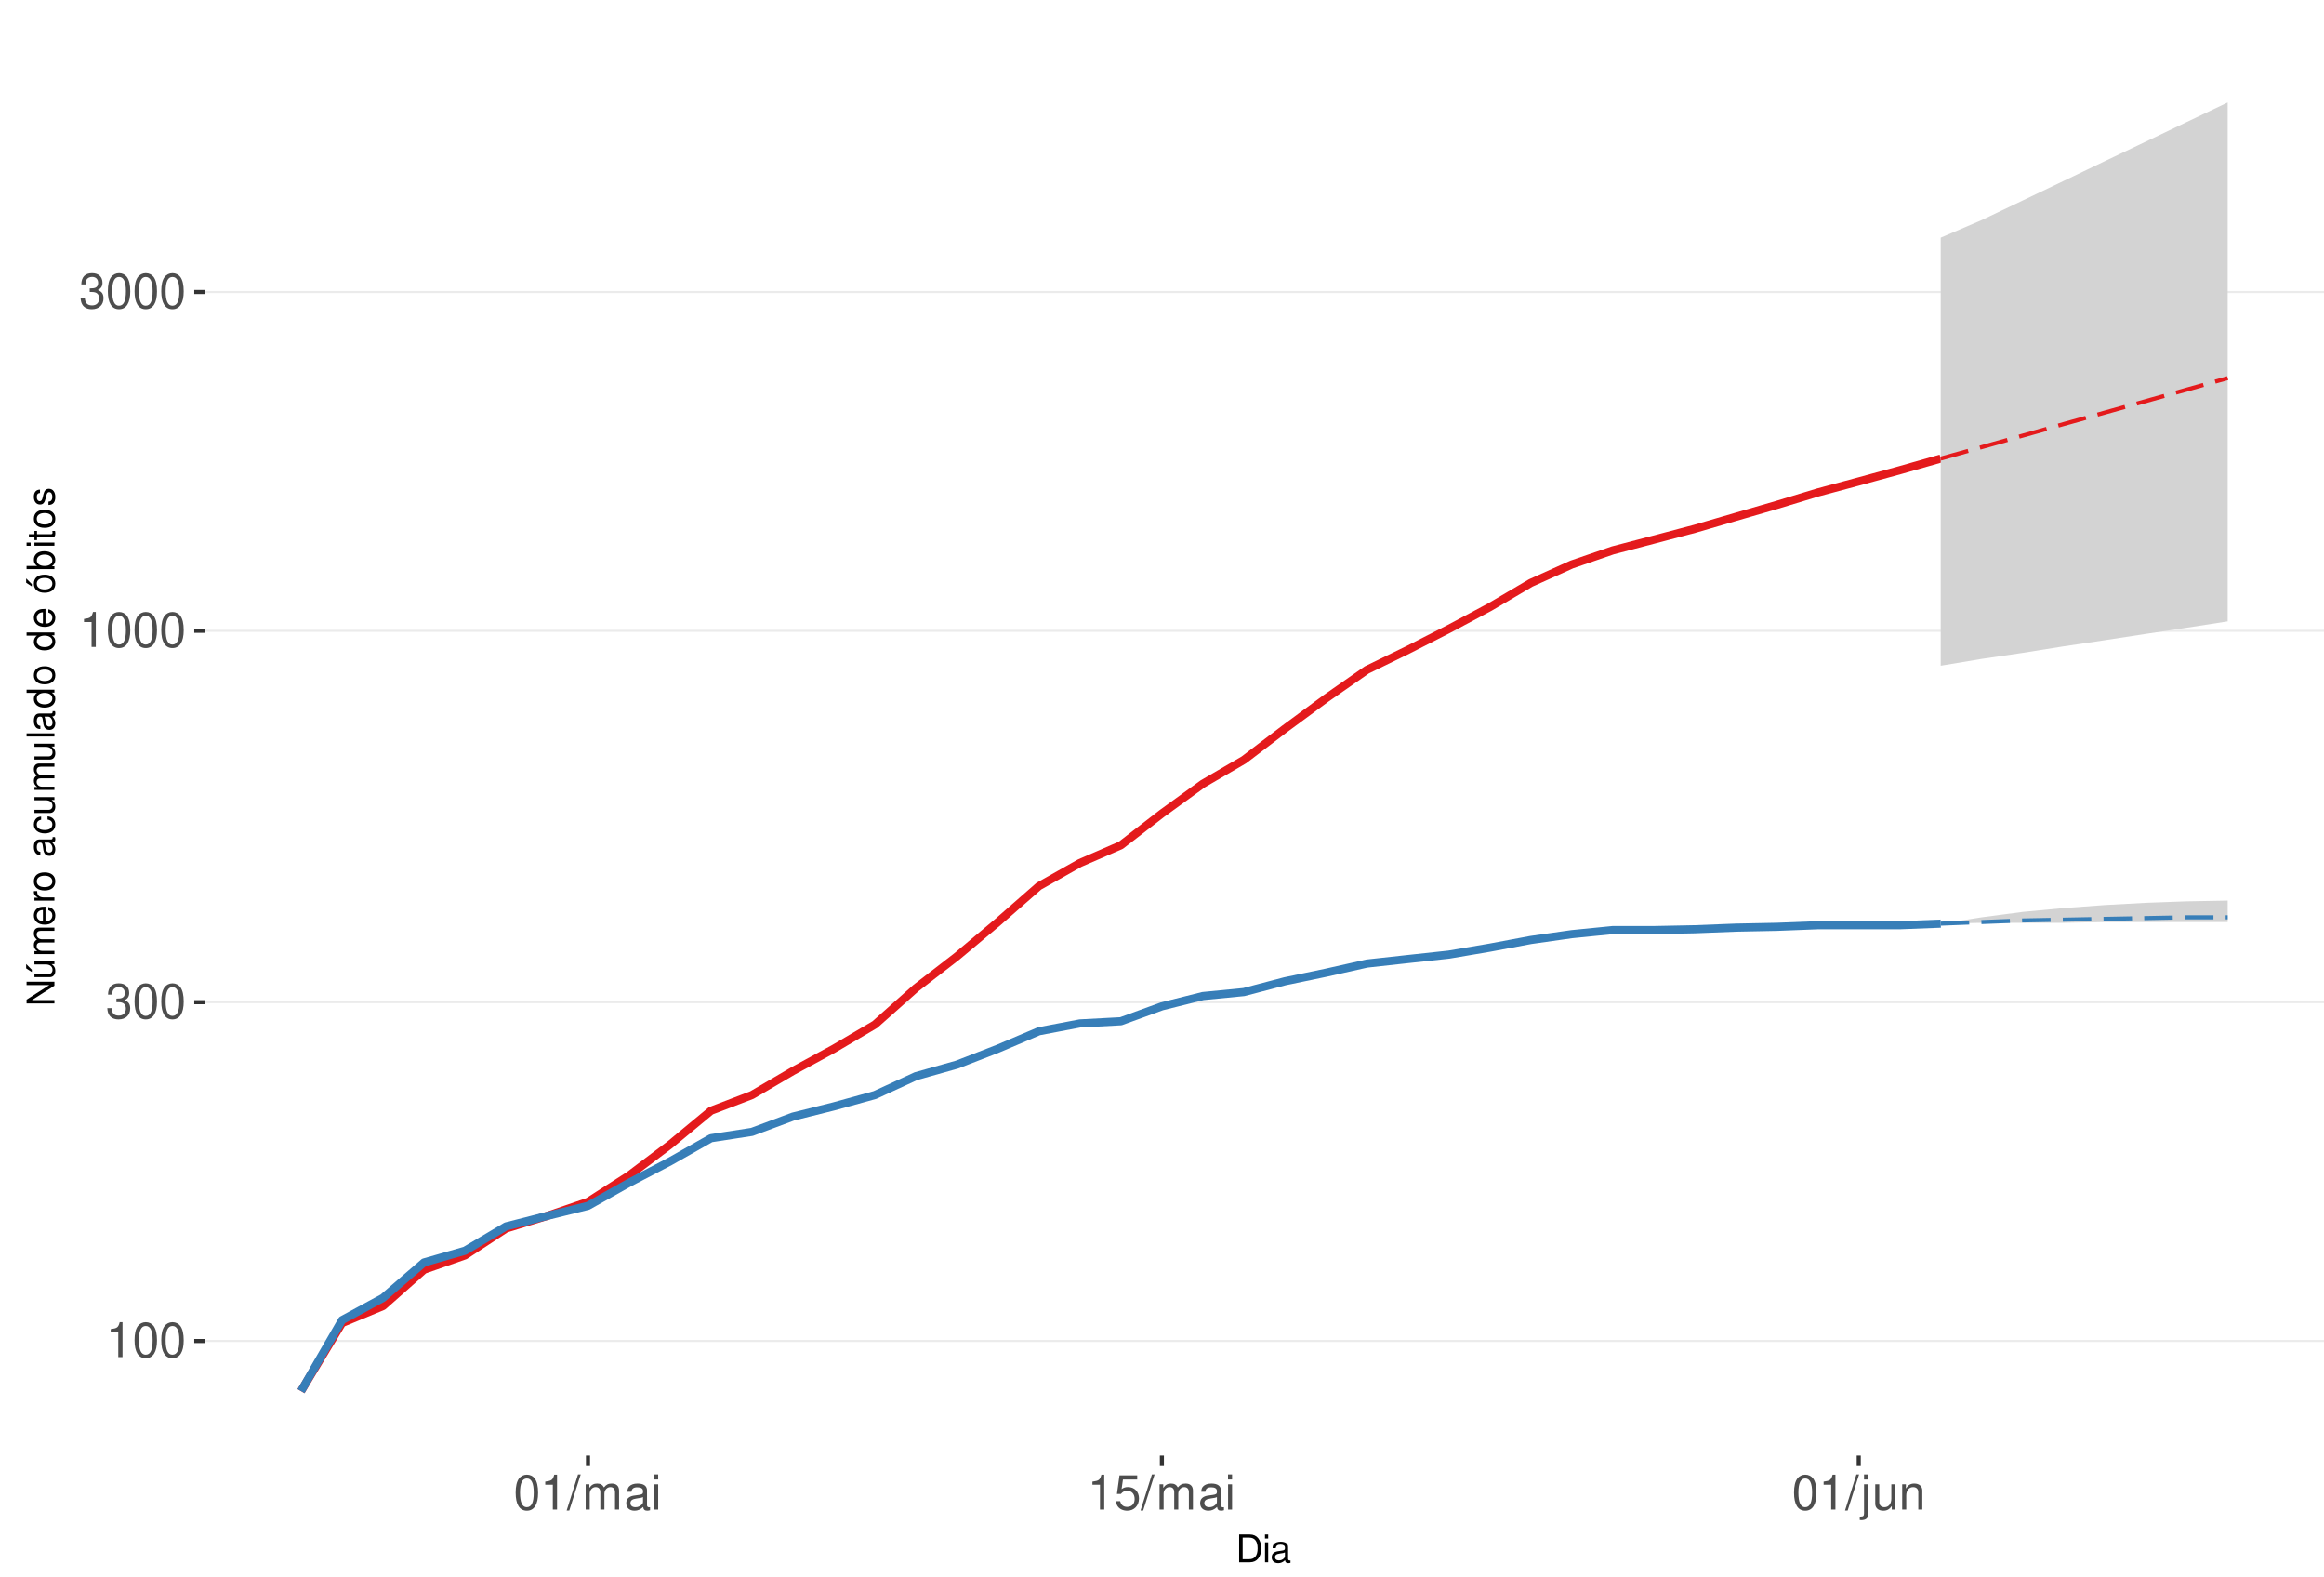
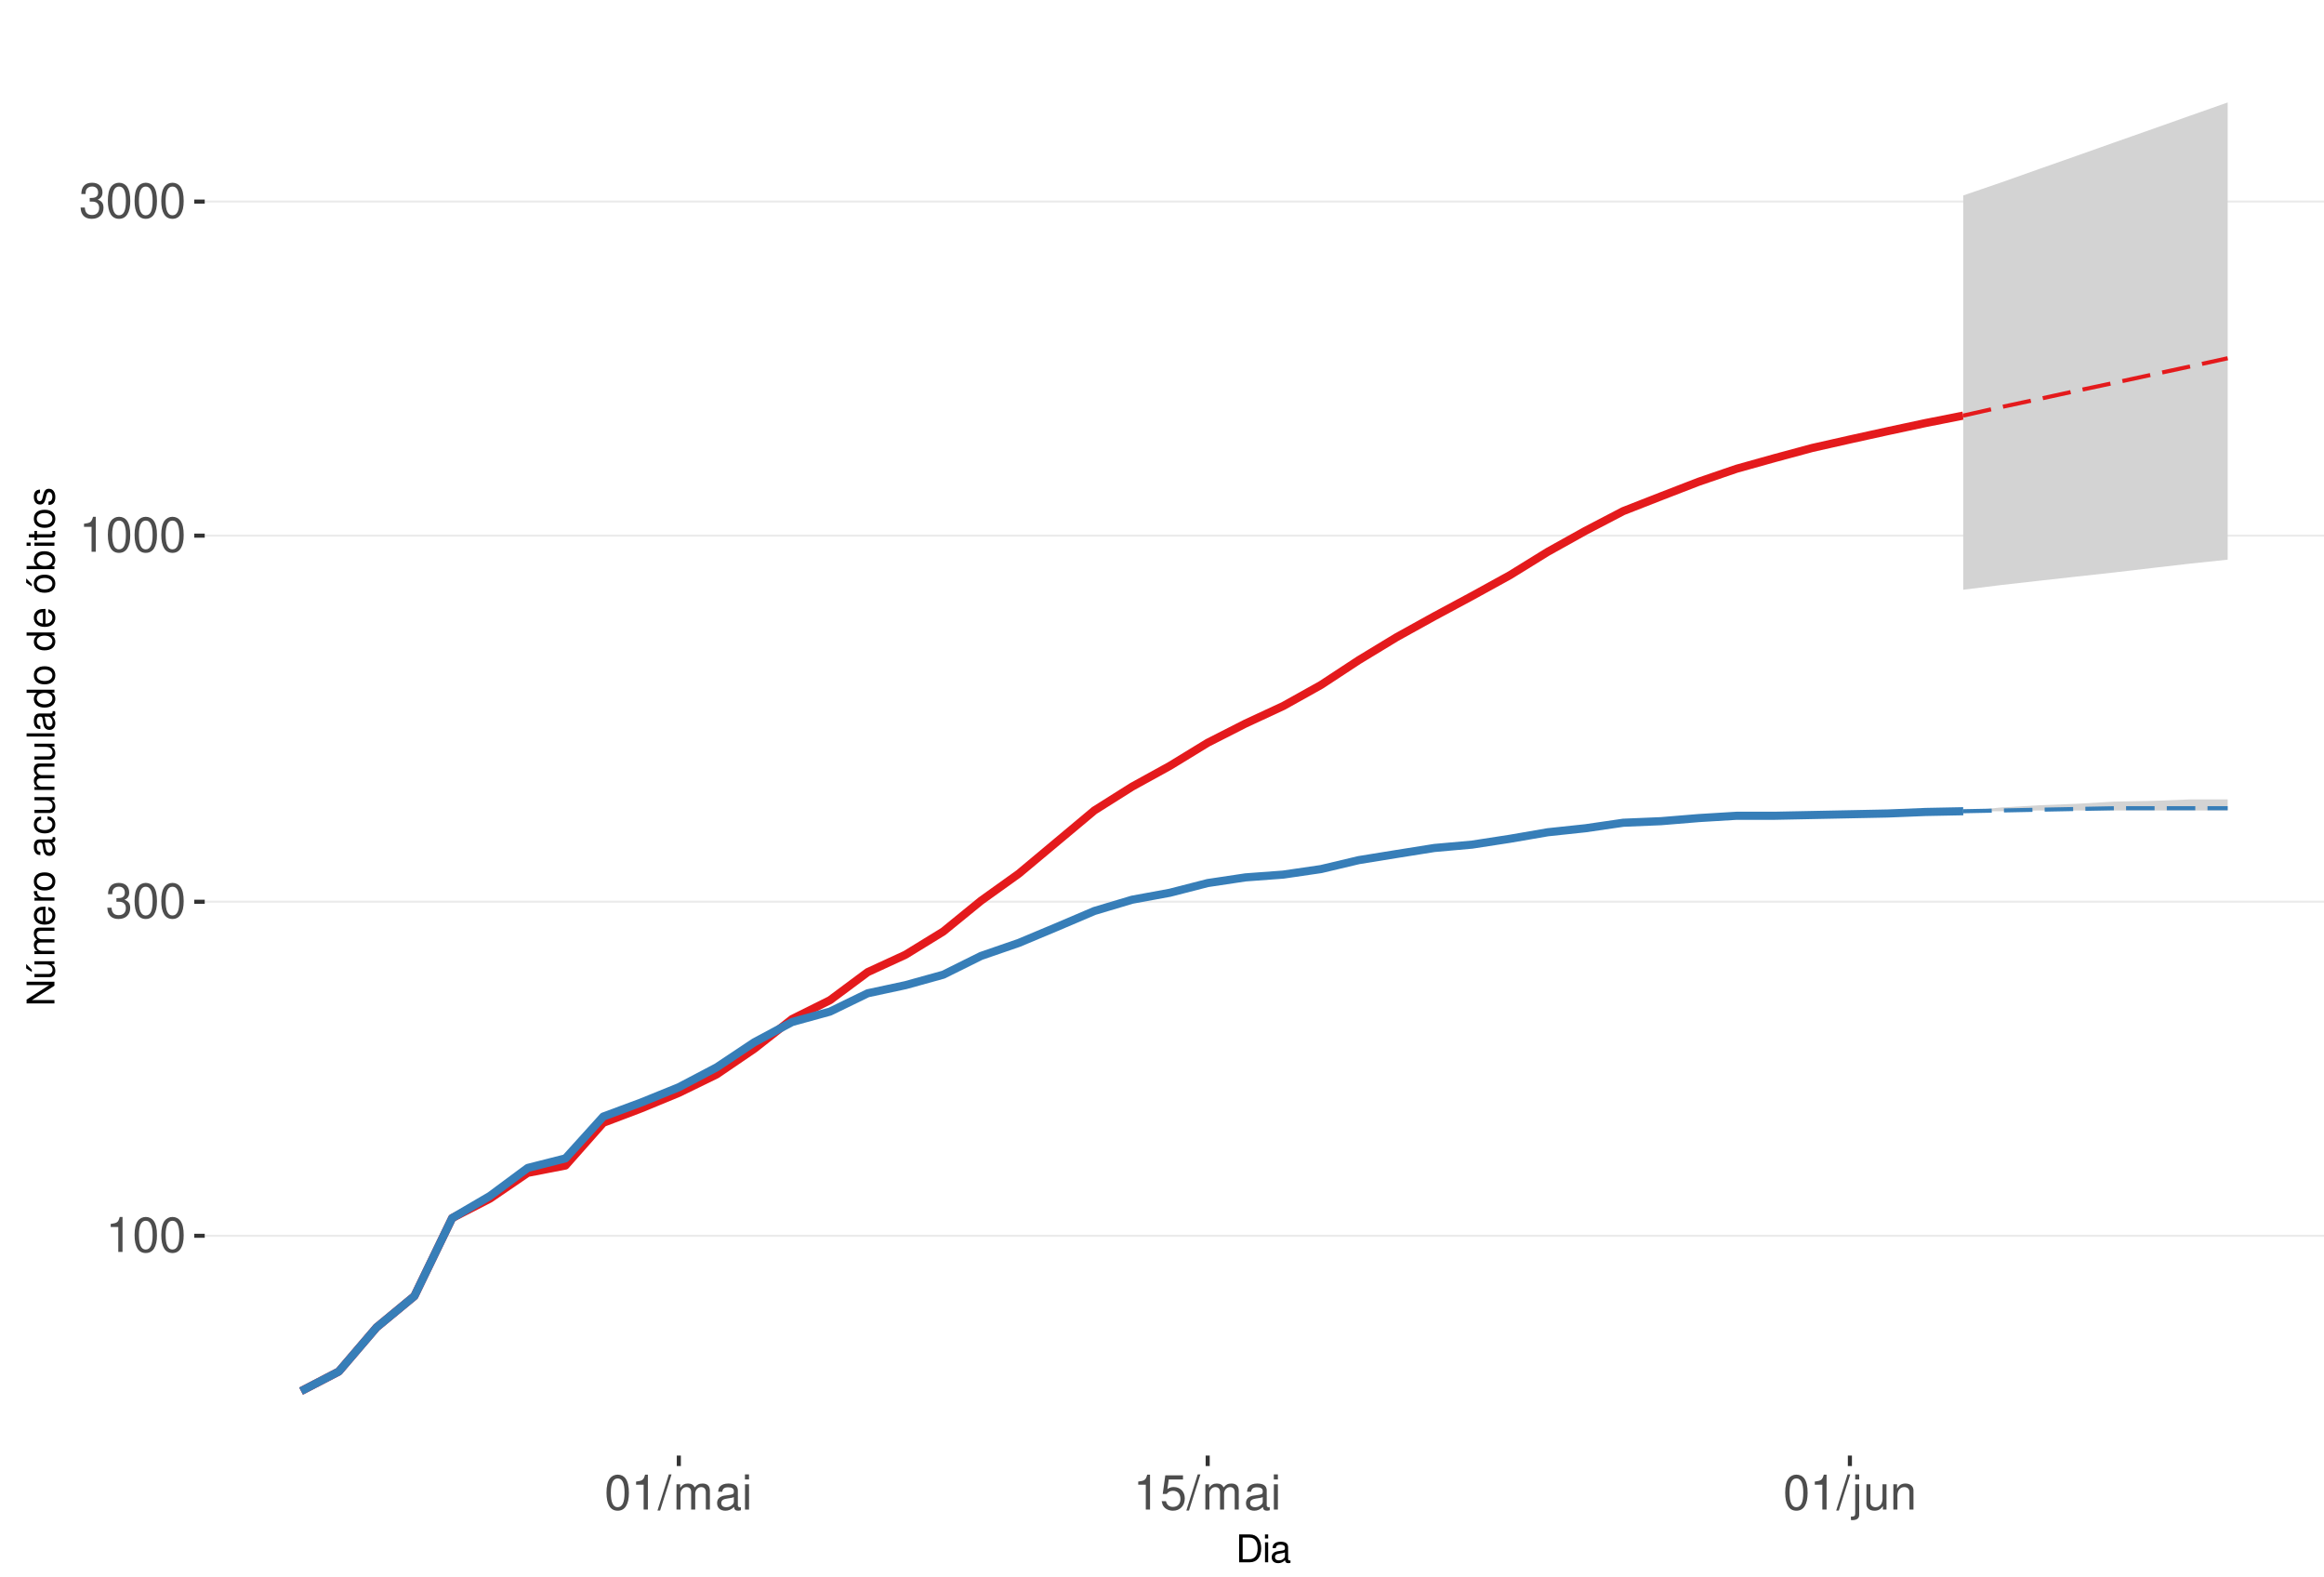
<svg xmlns="http://www.w3.org/2000/svg" xmlns:xlink="http://www.w3.org/1999/xlink" width="609pt" height="413pt" viewBox="0 0 609 413" version="1.1">
  <defs>
    <g>
      <symbol overflow="visible" id="glyph0-0">
        <path style="stroke:none;" d="" />
      </symbol>
      <symbol overflow="visible" id="glyph0-1">
        <path style="stroke:none;" d="M 3.281 -6.516 L 3.281 0 L 4.391 0 L 4.391 -9.156 L 3.656 -9.156 C 3.266 -7.75 3.016 -7.562 1.297 -7.328 L 1.297 -6.516 Z M 3.281 -6.516 " />
      </symbol>
      <symbol overflow="visible" id="glyph0-2">
        <path style="stroke:none;" d="M 3.484 -9.156 C 2.641 -9.156 1.891 -8.766 1.422 -8.156 C 0.828 -7.344 0.547 -6.125 0.547 -4.422 C 0.547 -1.344 1.562 0.297 3.484 0.297 C 5.375 0.297 6.422 -1.344 6.422 -4.359 C 6.422 -6.125 6.141 -7.312 5.547 -8.156 C 5.078 -8.781 4.328 -9.156 3.484 -9.156 Z M 3.484 -8.156 C 4.688 -8.156 5.281 -6.938 5.281 -4.453 C 5.281 -1.844 4.703 -0.625 3.453 -0.625 C 2.281 -0.625 1.688 -1.891 1.688 -4.422 C 1.688 -6.938 2.281 -8.156 3.484 -8.156 Z M 3.484 -8.156 " />
      </symbol>
      <symbol overflow="visible" id="glyph0-3">
        <path style="stroke:none;" d="M 2.797 -4.219 L 3.406 -4.219 C 4.625 -4.219 5.266 -3.641 5.266 -2.547 C 5.266 -1.391 4.562 -0.703 3.422 -0.703 C 2.188 -0.703 1.594 -1.312 1.516 -2.656 L 0.406 -2.656 C 0.453 -1.922 0.578 -1.438 0.797 -1.031 C 1.266 -0.156 2.141 0.297 3.359 0.297 C 5.219 0.297 6.406 -0.828 6.406 -2.562 C 6.406 -3.719 5.969 -4.359 4.891 -4.734 C 5.719 -5.078 6.141 -5.703 6.141 -6.625 C 6.141 -8.203 5.109 -9.156 3.406 -9.156 C 1.594 -9.156 0.625 -8.141 0.594 -6.203 L 1.703 -6.203 C 1.719 -6.766 1.766 -7.078 1.906 -7.359 C 2.172 -7.875 2.719 -8.172 3.422 -8.172 C 4.406 -8.172 5 -7.578 5 -6.594 C 5 -5.953 4.766 -5.562 4.281 -5.344 C 3.969 -5.219 3.562 -5.156 2.797 -5.156 Z M 2.797 -4.219 " />
      </symbol>
      <symbol overflow="visible" id="glyph0-4">
        <path style="stroke:none;" d="M 2.891 -9.219 L -0.094 0.25 L 0.594 0.25 L 3.594 -9.219 Z M 2.891 -9.219 " />
      </symbol>
      <symbol overflow="visible" id="glyph0-5">
        <path style="stroke:none;" d="M 0.891 -6.625 L 0.891 0 L 1.953 0 L 1.953 -4.156 C 1.953 -5.125 2.641 -5.891 3.5 -5.891 C 4.297 -5.891 4.734 -5.422 4.734 -4.562 L 4.734 0 L 5.797 0 L 5.797 -4.156 C 5.797 -5.125 6.5 -5.891 7.359 -5.891 C 8.125 -5.891 8.578 -5.406 8.578 -4.562 L 8.578 0 L 9.641 0 L 9.641 -4.969 C 9.641 -6.156 8.953 -6.828 7.719 -6.828 C 6.828 -6.828 6.297 -6.562 5.688 -5.812 C 5.297 -6.516 4.766 -6.828 3.891 -6.828 C 3.016 -6.828 2.422 -6.5 1.859 -5.688 L 1.859 -6.625 Z M 0.891 -6.625 " />
      </symbol>
      <symbol overflow="visible" id="glyph0-6">
        <path style="stroke:none;" d="M 6.766 -0.625 C 6.656 -0.594 6.609 -0.594 6.547 -0.594 C 6.172 -0.594 5.969 -0.781 5.969 -1.109 L 5.969 -5.016 C 5.969 -6.188 5.109 -6.828 3.484 -6.828 C 2.5 -6.828 1.734 -6.547 1.281 -6.047 C 0.969 -5.703 0.844 -5.328 0.828 -4.672 L 1.891 -4.672 C 1.969 -5.484 2.453 -5.844 3.438 -5.844 C 4.406 -5.844 4.922 -5.5 4.922 -4.859 L 4.922 -4.578 C 4.906 -4.125 4.688 -3.969 3.828 -3.844 C 2.328 -3.656 2.094 -3.609 1.703 -3.438 C 0.922 -3.109 0.531 -2.531 0.531 -1.672 C 0.531 -0.469 1.359 0.297 2.703 0.297 C 3.547 0.297 4.219 0 4.969 -0.688 C 5.031 0 5.359 0.297 6.047 0.297 C 6.281 0.297 6.422 0.266 6.766 0.172 Z M 4.922 -2.094 C 4.922 -1.734 4.828 -1.516 4.5 -1.234 C 4.078 -0.828 3.562 -0.625 2.938 -0.625 C 2.109 -0.625 1.625 -1.031 1.625 -1.703 C 1.625 -2.391 2.094 -2.75 3.234 -2.906 C 4.359 -3.062 4.562 -3.109 4.922 -3.281 Z M 4.922 -2.094 " />
      </symbol>
      <symbol overflow="visible" id="glyph0-7">
        <path style="stroke:none;" d="M 1.891 -6.625 L 0.844 -6.625 L 0.844 0 L 1.891 0 Z M 1.891 -9.219 L 0.828 -9.219 L 0.828 -7.891 L 1.891 -7.891 Z M 1.891 -9.219 " />
      </symbol>
      <symbol overflow="visible" id="glyph0-8">
        <path style="stroke:none;" d="M 6.031 -8.969 L 1.391 -8.969 L 0.719 -4.094 L 1.75 -4.094 C 2.266 -4.703 2.703 -4.922 3.406 -4.922 C 4.609 -4.922 5.359 -4.094 5.359 -2.766 C 5.359 -1.484 4.609 -0.703 3.391 -0.703 C 2.422 -0.703 1.828 -1.188 1.562 -2.203 L 0.438 -2.203 C 0.594 -1.469 0.719 -1.109 0.984 -0.781 C 1.5 -0.094 2.406 0.297 3.422 0.297 C 5.234 0.297 6.5 -1.031 6.5 -2.922 C 6.5 -4.703 5.312 -5.906 3.594 -5.906 C 2.969 -5.906 2.453 -5.75 1.938 -5.359 L 2.297 -7.875 L 6.031 -7.875 Z M 6.031 -8.969 " />
      </symbol>
      <symbol overflow="visible" id="glyph0-9">
        <path style="stroke:none;" d="M 0.891 -6.625 L 0.891 0.969 C 0.891 1.625 0.688 1.828 0.031 1.828 C -0.047 1.828 -0.094 1.828 -0.234 1.828 L -0.234 2.719 C -0.094 2.75 -0.031 2.766 0.125 2.766 C 1.312 2.766 1.938 2.297 1.938 1.375 L 1.938 -6.625 Z M 1.938 -9.219 L 0.891 -9.219 L 0.891 -7.891 L 1.938 -7.891 Z M 1.938 -9.219 " />
      </symbol>
      <symbol overflow="visible" id="glyph0-10">
        <path style="stroke:none;" d="M 6.094 0 L 6.094 -6.625 L 5.047 -6.625 L 5.047 -2.875 C 5.047 -1.516 4.344 -0.625 3.234 -0.625 C 2.406 -0.625 1.875 -1.141 1.875 -1.938 L 1.875 -6.625 L 0.828 -6.625 L 0.828 -1.516 C 0.828 -0.422 1.641 0.297 2.938 0.297 C 3.906 0.297 4.531 -0.047 5.156 -0.922 L 5.156 0 Z M 6.094 0 " />
      </symbol>
      <symbol overflow="visible" id="glyph0-11">
        <path style="stroke:none;" d="M 0.891 -6.625 L 0.891 0 L 1.953 0 L 1.953 -3.656 C 1.953 -5.016 2.656 -5.891 3.75 -5.891 C 4.578 -5.891 5.109 -5.391 5.109 -4.594 L 5.109 0 L 6.156 0 L 6.156 -5.016 C 6.156 -6.109 5.344 -6.828 4.062 -6.828 C 3.078 -6.828 2.438 -6.438 1.859 -5.516 L 1.859 -6.625 Z M 0.891 -6.625 " />
      </symbol>
      <symbol overflow="visible" id="glyph1-0">
        <path style="stroke:none;" d="" />
      </symbol>
      <symbol overflow="visible" id="glyph1-1">
        <path style="stroke:none;" d="M 0.891 0 L 3.703 0 C 5.547 0 6.672 -1.375 6.672 -3.656 C 6.672 -5.906 5.547 -7.297 3.703 -7.297 L 0.891 -7.297 Z M 1.812 -0.812 L 1.812 -6.469 L 3.547 -6.469 C 4.984 -6.469 5.734 -5.5 5.734 -3.641 C 5.734 -1.797 4.984 -0.812 3.547 -0.812 Z M 1.812 -0.812 " />
      </symbol>
      <symbol overflow="visible" id="glyph1-2">
        <path style="stroke:none;" d="M 1.5 -5.234 L 0.672 -5.234 L 0.672 0 L 1.5 0 Z M 1.5 -7.297 L 0.656 -7.297 L 0.656 -6.234 L 1.5 -6.234 Z M 1.5 -7.297 " />
      </symbol>
      <symbol overflow="visible" id="glyph1-3">
        <path style="stroke:none;" d="M 5.344 -0.484 C 5.266 -0.469 5.219 -0.469 5.172 -0.469 C 4.875 -0.469 4.719 -0.625 4.719 -0.875 L 4.719 -3.953 C 4.719 -4.891 4.047 -5.391 2.75 -5.391 C 1.984 -5.391 1.375 -5.172 1.016 -4.781 C 0.766 -4.516 0.672 -4.203 0.656 -3.688 L 1.484 -3.688 C 1.562 -4.328 1.938 -4.625 2.719 -4.625 C 3.484 -4.625 3.891 -4.344 3.891 -3.844 L 3.891 -3.625 C 3.875 -3.266 3.703 -3.125 3.016 -3.047 C 1.844 -2.891 1.656 -2.844 1.344 -2.719 C 0.734 -2.453 0.422 -2 0.422 -1.312 C 0.422 -0.375 1.078 0.234 2.141 0.234 C 2.797 0.234 3.328 0 3.922 -0.547 C 3.984 0 4.234 0.234 4.781 0.234 C 4.953 0.234 5.062 0.203 5.344 0.141 Z M 3.891 -1.656 C 3.891 -1.375 3.812 -1.203 3.562 -0.969 C 3.219 -0.656 2.812 -0.5 2.312 -0.5 C 1.672 -0.5 1.297 -0.812 1.297 -1.344 C 1.297 -1.891 1.656 -2.172 2.547 -2.297 C 3.438 -2.422 3.609 -2.453 3.891 -2.594 Z M 3.891 -1.656 " />
      </symbol>
      <symbol overflow="visible" id="glyph2-0">
        <path style="stroke:none;" d="" />
      </symbol>
      <symbol overflow="visible" id="glyph2-1">
        <path style="stroke:none;" d="M -7.297 -6.453 L -7.297 -5.578 L -1.328 -5.578 L -7.297 -1.766 L -7.297 -0.766 L 0 -0.766 L 0 -1.641 L -5.906 -1.641 L 0 -5.406 L 0 -6.453 Z M -7.297 -6.453 " />
      </symbol>
      <symbol overflow="visible" id="glyph2-2">
        <path style="stroke:none;" d="M 0 -4.812 L -5.234 -4.812 L -5.234 -3.984 L -2.266 -3.984 C -1.203 -3.984 -0.5 -3.438 -0.5 -2.562 C -0.5 -1.906 -0.906 -1.484 -1.531 -1.484 L -5.234 -1.484 L -5.234 -0.656 L -1.203 -0.656 C -0.328 -0.656 0.234 -1.297 0.234 -2.312 C 0.234 -3.094 -0.047 -3.578 -0.734 -4.062 L 0 -4.062 Z M -7.406 -2.953 L -5.922 -2 L -5.922 -2.594 L -7.406 -4.094 Z M -7.406 -2.953 " />
      </symbol>
      <symbol overflow="visible" id="glyph2-3">
        <path style="stroke:none;" d="M -5.234 -0.703 L 0 -0.703 L 0 -1.547 L -3.297 -1.547 C -4.047 -1.547 -4.656 -2.094 -4.656 -2.766 C -4.656 -3.391 -4.281 -3.734 -3.609 -3.734 L 0 -3.734 L 0 -4.578 L -3.297 -4.578 C -4.047 -4.578 -4.656 -5.125 -4.656 -5.812 C -4.656 -6.422 -4.266 -6.781 -3.609 -6.781 L 0 -6.781 L 0 -7.625 L -3.938 -7.625 C -4.875 -7.625 -5.391 -7.078 -5.391 -6.094 C -5.391 -5.406 -5.188 -4.984 -4.594 -4.484 C -5.156 -4.188 -5.391 -3.766 -5.391 -3.078 C -5.391 -2.375 -5.125 -1.906 -4.5 -1.469 L -5.234 -1.469 Z M -5.234 -0.703 " />
      </symbol>
      <symbol overflow="visible" id="glyph2-4">
        <path style="stroke:none;" d="M -2.344 -5.125 C -3.141 -5.125 -3.625 -5.062 -4.016 -4.922 C -4.875 -4.578 -5.391 -3.781 -5.391 -2.797 C -5.391 -1.344 -4.281 -0.406 -2.547 -0.406 C -0.812 -0.406 0.234 -1.297 0.234 -2.781 C 0.234 -3.984 -0.453 -4.812 -1.594 -5.016 L -1.594 -4.188 C -0.906 -3.953 -0.547 -3.484 -0.547 -2.812 C -0.547 -2.281 -0.781 -1.828 -1.219 -1.547 C -1.516 -1.344 -1.812 -1.281 -2.344 -1.266 Z M -3.016 -1.297 C -3.984 -1.359 -4.625 -1.953 -4.625 -2.797 C -4.625 -3.641 -3.953 -4.234 -3.016 -4.234 Z M -3.016 -1.297 " />
      </symbol>
      <symbol overflow="visible" id="glyph2-5">
        <path style="stroke:none;" d="M -5.234 -0.688 L 0 -0.688 L 0 -1.531 L -2.719 -1.531 C -3.984 -1.547 -4.547 -2.062 -4.516 -3.203 L -5.359 -3.203 C -5.375 -3.062 -5.391 -2.984 -5.391 -2.891 C -5.391 -2.344 -5.062 -1.938 -4.297 -1.453 L -5.234 -1.453 Z M -5.234 -0.688 " />
      </symbol>
      <symbol overflow="visible" id="glyph2-6">
        <path style="stroke:none;" d="M -5.391 -2.719 C -5.391 -1.234 -4.344 -0.359 -2.578 -0.359 C -0.812 -0.359 0.234 -1.234 0.234 -2.734 C 0.234 -4.203 -0.812 -5.094 -2.547 -5.094 C -4.359 -5.094 -5.391 -4.234 -5.391 -2.719 Z M -4.625 -2.734 C -4.625 -3.672 -3.844 -4.234 -2.547 -4.234 C -1.312 -4.234 -0.547 -3.656 -0.547 -2.734 C -0.547 -1.797 -1.312 -1.234 -2.578 -1.234 C -3.844 -1.234 -4.625 -1.797 -4.625 -2.734 Z M -4.625 -2.734 " />
      </symbol>
      <symbol overflow="visible" id="glyph2-7">
        <path style="stroke:none;" d="" />
      </symbol>
      <symbol overflow="visible" id="glyph2-8">
        <path style="stroke:none;" d="M -0.484 -5.344 C -0.469 -5.266 -0.469 -5.219 -0.469 -5.172 C -0.469 -4.875 -0.625 -4.719 -0.875 -4.719 L -3.953 -4.719 C -4.891 -4.719 -5.391 -4.047 -5.391 -2.75 C -5.391 -1.984 -5.172 -1.375 -4.781 -1.016 C -4.516 -0.766 -4.203 -0.672 -3.688 -0.656 L -3.688 -1.484 C -4.328 -1.562 -4.625 -1.938 -4.625 -2.719 C -4.625 -3.484 -4.344 -3.891 -3.844 -3.891 L -3.625 -3.891 C -3.266 -3.875 -3.125 -3.703 -3.047 -3.016 C -2.891 -1.844 -2.844 -1.656 -2.719 -1.344 C -2.453 -0.734 -2 -0.422 -1.312 -0.422 C -0.375 -0.422 0.234 -1.078 0.234 -2.141 C 0.234 -2.797 0 -3.328 -0.547 -3.922 C 0 -3.984 0.234 -4.234 0.234 -4.781 C 0.234 -4.953 0.203 -5.062 0.141 -5.344 Z M -1.656 -3.891 C -1.375 -3.891 -1.203 -3.812 -0.969 -3.562 C -0.656 -3.219 -0.5 -2.812 -0.5 -2.312 C -0.5 -1.672 -0.812 -1.297 -1.344 -1.297 C -1.891 -1.297 -2.172 -1.656 -2.297 -2.547 C -2.422 -3.438 -2.453 -3.609 -2.594 -3.891 Z M -1.656 -3.891 " />
      </symbol>
      <symbol overflow="visible" id="glyph2-9">
        <path style="stroke:none;" d="M -3.484 -4.703 C -3.984 -4.672 -4.312 -4.562 -4.609 -4.359 C -5.094 -4 -5.391 -3.375 -5.391 -2.641 C -5.391 -1.219 -4.266 -0.312 -2.531 -0.312 C -0.844 -0.312 0.234 -1.203 0.234 -2.625 C 0.234 -3.875 -0.516 -4.672 -1.797 -4.766 L -1.797 -3.938 C -0.953 -3.797 -0.547 -3.359 -0.547 -2.656 C -0.547 -1.734 -1.297 -1.188 -2.531 -1.188 C -3.844 -1.188 -4.625 -1.719 -4.625 -2.625 C -4.625 -3.328 -4.203 -3.766 -3.484 -3.875 Z M -3.484 -4.703 " />
      </symbol>
      <symbol overflow="visible" id="glyph2-10">
        <path style="stroke:none;" d="M 0 -4.812 L -5.234 -4.812 L -5.234 -3.984 L -2.266 -3.984 C -1.203 -3.984 -0.5 -3.438 -0.5 -2.562 C -0.5 -1.906 -0.906 -1.484 -1.531 -1.484 L -5.234 -1.484 L -5.234 -0.656 L -1.203 -0.656 C -0.328 -0.656 0.234 -1.297 0.234 -2.312 C 0.234 -3.094 -0.047 -3.578 -0.734 -4.062 L 0 -4.062 Z M 0 -4.812 " />
      </symbol>
      <symbol overflow="visible" id="glyph2-11">
        <path style="stroke:none;" d="M -7.297 -1.516 L -7.297 -0.688 L 0 -0.688 L 0 -1.516 Z M -7.297 -1.516 " />
      </symbol>
      <symbol overflow="visible" id="glyph2-12">
        <path style="stroke:none;" d="M -7.297 -4.953 L -7.297 -4.125 L -4.578 -4.125 C -5.109 -3.766 -5.391 -3.203 -5.391 -2.516 C -5.391 -1.156 -4.297 -0.266 -2.625 -0.266 C -0.859 -0.266 0.234 -1.125 0.234 -2.547 C 0.234 -3.266 -0.047 -3.766 -0.688 -4.203 L 0 -4.203 L 0 -4.953 Z M -4.609 -2.656 C -4.609 -3.547 -3.812 -4.125 -2.562 -4.125 C -1.344 -4.125 -0.547 -3.547 -0.547 -2.656 C -0.547 -1.734 -1.359 -1.125 -2.578 -1.125 C -3.797 -1.125 -4.609 -1.734 -4.609 -2.656 Z M -4.609 -2.656 " />
      </symbol>
      <symbol overflow="visible" id="glyph2-13">
        <path style="stroke:none;" d="M -5.391 -2.719 C -5.391 -1.234 -4.344 -0.359 -2.578 -0.359 C -0.812 -0.359 0.234 -1.234 0.234 -2.734 C 0.234 -4.203 -0.812 -5.094 -2.547 -5.094 C -4.359 -5.094 -5.391 -4.234 -5.391 -2.719 Z M -4.625 -2.734 C -4.625 -3.672 -3.844 -4.234 -2.547 -4.234 C -1.312 -4.234 -0.547 -3.656 -0.547 -2.734 C -0.547 -1.797 -1.312 -1.234 -2.578 -1.234 C -3.844 -1.234 -4.625 -1.797 -4.625 -2.734 Z M -7.406 -2.984 L -5.922 -2.016 L -5.922 -2.625 L -7.406 -4.109 Z M -7.406 -2.984 " />
      </symbol>
      <symbol overflow="visible" id="glyph2-14">
        <path style="stroke:none;" d="M -7.297 -0.547 L 0 -0.547 L 0 -1.297 L -0.672 -1.297 C -0.062 -1.688 0.234 -2.219 0.234 -2.953 C 0.234 -4.328 -0.906 -5.234 -2.641 -5.234 C -4.344 -5.234 -5.391 -4.375 -5.391 -2.984 C -5.391 -2.266 -5.125 -1.766 -4.531 -1.375 L -7.297 -1.375 Z M -4.609 -2.828 C -4.609 -3.766 -3.797 -4.359 -2.547 -4.359 C -1.359 -4.359 -0.547 -3.734 -0.547 -2.828 C -0.547 -1.938 -1.344 -1.375 -2.578 -1.375 C -3.812 -1.375 -4.609 -1.938 -4.609 -2.828 Z M -4.609 -2.828 " />
      </symbol>
      <symbol overflow="visible" id="glyph2-15">
        <path style="stroke:none;" d="M -5.234 -1.5 L -5.234 -0.672 L 0 -0.672 L 0 -1.5 Z M -7.297 -1.5 L -7.297 -0.656 L -6.234 -0.656 L -6.234 -1.5 Z M -7.297 -1.5 " />
      </symbol>
      <symbol overflow="visible" id="glyph2-16">
        <path style="stroke:none;" d="M -5.234 -2.547 L -5.234 -1.688 L -6.688 -1.688 L -6.688 -0.844 L -5.234 -0.844 L -5.234 -0.141 L -4.562 -0.141 L -4.562 -0.844 L -0.594 -0.844 C -0.062 -0.844 0.234 -1.203 0.234 -1.859 C 0.234 -2.078 0.203 -2.266 0.156 -2.547 L -0.547 -2.547 C -0.516 -2.422 -0.5 -2.312 -0.5 -2.141 C -0.5 -1.781 -0.594 -1.688 -0.969 -1.688 L -4.562 -1.688 L -4.562 -2.547 Z M -5.234 -2.547 " />
      </symbol>
      <symbol overflow="visible" id="glyph2-17">
        <path style="stroke:none;" d="M -3.781 -4.375 C -4.812 -4.375 -5.391 -3.688 -5.391 -2.484 C -5.391 -1.266 -4.766 -0.469 -3.797 -0.469 C -2.969 -0.469 -2.578 -0.891 -2.281 -2.125 L -2.094 -2.906 C -1.953 -3.484 -1.734 -3.719 -1.375 -3.719 C -0.875 -3.719 -0.547 -3.234 -0.547 -2.5 C -0.547 -2.047 -0.672 -1.672 -0.891 -1.453 C -1.047 -1.328 -1.188 -1.266 -1.562 -1.219 L -1.562 -0.344 C -0.344 -0.375 0.234 -1.062 0.234 -2.438 C 0.234 -3.75 -0.422 -4.594 -1.438 -4.594 C -2.203 -4.594 -2.641 -4.156 -2.891 -3.109 L -3.078 -2.312 C -3.234 -1.625 -3.453 -1.344 -3.828 -1.344 C -4.312 -1.344 -4.625 -1.766 -4.625 -2.453 C -4.625 -3.125 -4.328 -3.484 -3.781 -3.5 Z M -3.781 -4.375 " />
      </symbol>
    </g>
    <clipPath id="clip1">
      <path d="M 53.645 9.961 L 609 9.961 L 609 381.328 L 53.645 381.328 Z M 53.645 9.961 " />
    </clipPath>
    <clipPath id="clip2">
-       <path d="M 53.645 351 L 609 351 L 609 352 L 53.645 352 Z M 53.645 351 " />
+       <path d="M 53.645 323 L 609 323 L 609 325 L 53.645 325 Z M 53.645 323 " />
    </clipPath>
    <clipPath id="clip3">
-       <path d="M 53.645 262 L 609 262 L 609 263 L 53.645 263 Z M 53.645 262 " />
+       <path d="M 53.645 235 L 609 235 L 609 237 L 53.645 237 Z M 53.645 235 " />
    </clipPath>
    <clipPath id="clip4">
-       <path d="M 53.645 164 L 609 164 L 609 166 L 53.645 166 Z M 53.645 164 " />
+       <path d="M 53.645 140 L 609 140 L 609 141 L 53.645 141 Z M 53.645 140 " />
    </clipPath>
    <clipPath id="clip5">
-       <path d="M 53.645 76 L 609 76 L 609 77 L 53.645 77 Z M 53.645 76 " />
+       <path d="M 53.645 52 L 609 52 L 609 54 L 53.645 54 Z M 53.645 52 " />
    </clipPath>
  </defs>
  <g id="surface245">
    <rect x="0" y="0" width="609" height="413" style="fill:rgb(100%,100%,100%);fill-opacity:1;stroke:none;" />
    <rect x="0" y="0" width="609" height="413" style="fill:rgb(100%,100%,100%);fill-opacity:1;stroke:none;" />
    <path style="fill:none;stroke-width:1.067;stroke-linecap:round;stroke-linejoin:round;stroke:rgb(100%,100%,100%);stroke-opacity:1;stroke-miterlimit:10;" d="M 0 413 L 609 413 L 609 0 L 0 0 Z M 0 413 " />
    <g clip-path="url(#clip1)" clip-rule="nonzero">
      <path style=" stroke:none;fill-rule:nonzero;fill:rgb(100%,100%,100%);fill-opacity:1;" d="M 53.645 381.328 L 609 381.328 L 609 9.961 L 53.645 9.961 Z M 53.645 381.328 " />
    </g>
    <g clip-path="url(#clip2)" clip-rule="nonzero">
-       <path style="fill:none;stroke-width:0.533;stroke-linecap:butt;stroke-linejoin:round;stroke:rgb(92.157%,92.157%,92.157%);stroke-opacity:1;stroke-miterlimit:10;" d="M 53.645 351.316 L 609 351.316 " />
+       <path style="fill:none;stroke-width:0.533;stroke-linecap:butt;stroke-linejoin:round;stroke:rgb(92.157%,92.157%,92.157%);stroke-opacity:1;stroke-miterlimit:10;" d="M 53.645 323.754 L 609 323.754 " />
    </g>
    <g clip-path="url(#clip3)" clip-rule="nonzero">
-       <path style="fill:none;stroke-width:0.533;stroke-linecap:butt;stroke-linejoin:round;stroke:rgb(92.157%,92.157%,92.157%);stroke-opacity:1;stroke-miterlimit:10;" d="M 53.645 262.547 L 609 262.547 " />
+       <path style="fill:none;stroke-width:0.533;stroke-linecap:butt;stroke-linejoin:round;stroke:rgb(92.157%,92.157%,92.157%);stroke-opacity:1;stroke-miterlimit:10;" d="M 53.645 236.238 L 609 236.238 " />
    </g>
    <g clip-path="url(#clip4)" clip-rule="nonzero">
-       <path style="fill:none;stroke-width:0.533;stroke-linecap:butt;stroke-linejoin:round;stroke:rgb(92.157%,92.157%,92.157%);stroke-opacity:1;stroke-miterlimit:10;" d="M 53.645 165.262 L 609 165.262 " />
+       <path style="fill:none;stroke-width:0.533;stroke-linecap:butt;stroke-linejoin:round;stroke:rgb(92.157%,92.157%,92.157%);stroke-opacity:1;stroke-miterlimit:10;" d="M 53.645 140.324 L 609 140.324 " />
    </g>
    <g clip-path="url(#clip5)" clip-rule="nonzero">
-       <path style="fill:none;stroke-width:0.533;stroke-linecap:butt;stroke-linejoin:round;stroke:rgb(92.157%,92.157%,92.157%);stroke-opacity:1;stroke-miterlimit:10;" d="M 53.645 76.492 L 609 76.492 " />
-     </g>
-     <path style="fill:none;stroke-width:2.134;stroke-linecap:butt;stroke-linejoin:round;stroke:rgb(89.412%,10.196%,10.98%);stroke-opacity:1;stroke-miterlimit:10;" d="M 78.887 364.449 L 89.629 346.609 L 100.371 342.16 L 111.113 332.641 L 121.855 328.883 L 132.598 321.852 L 143.34 318.555 L 154.082 314.867 L 164.824 307.969 L 175.566 299.879 L 186.309 290.984 L 197.051 286.875 L 207.789 280.578 L 218.531 274.734 L 229.273 268.41 L 240.016 258.859 L 250.758 250.555 L 261.5 241.555 L 272.242 232.152 L 282.984 226.098 L 293.727 221.434 L 304.469 213.129 L 315.211 205.336 L 325.953 199.082 L 336.695 190.914 L 347.434 182.992 L 358.176 175.5 L 368.918 170.262 L 379.66 164.781 L 390.402 159.043 L 401.145 152.715 L 411.887 147.883 L 422.629 144.188 L 433.371 141.375 L 444.113 138.539 L 454.855 135.406 L 465.598 132.285 L 476.336 129.02 L 487.078 126.133 L 497.82 123.199 L 508.562 120.137 " />
-     <path style=" stroke:none;fill-rule:nonzero;fill:rgb(82.745%,82.745%,82.745%);fill-opacity:1;" d="M 508.562 62.258 L 519.305 57.648 L 530.047 52.523 L 540.789 47.387 L 551.531 42.234 L 562.273 37.113 L 573.016 31.969 L 583.758 26.844 L 583.758 162.797 L 573.016 164.461 L 562.273 166.074 L 551.531 167.723 L 540.789 169.324 L 530.047 171.039 L 519.305 172.617 L 508.562 174.406 Z M 508.562 62.258 " />
-     <path style="fill:none;stroke-width:1.067;stroke-linecap:butt;stroke-linejoin:round;stroke:rgb(89.412%,10.196%,10.98%);stroke-opacity:1;stroke-dasharray:7.469,3.201;stroke-miterlimit:10;" d="M 508.562 120.137 L 519.305 117.145 L 530.047 114.125 L 540.789 111.094 L 551.531 108.094 L 583.758 99.059 " />
-     <path style="fill:none;stroke-width:2.134;stroke-linecap:butt;stroke-linejoin:round;stroke:rgb(21.569%,49.412%,72.157%);stroke-opacity:1;stroke-miterlimit:10;" d="M 78.887 364.449 L 89.629 345.852 L 100.371 340.023 L 111.113 330.742 L 121.855 327.668 L 132.598 321.293 L 143.34 318.555 L 154.082 315.906 L 164.824 309.879 L 175.566 304.273 L 186.309 298.188 L 197.051 296.531 L 207.789 292.527 L 218.531 289.844 L 229.273 286.875 L 240.016 281.934 L 250.758 278.91 L 261.5 274.734 L 272.242 270.168 L 282.984 268.121 L 293.727 267.547 L 304.469 263.633 L 315.211 260.945 L 325.953 259.898 L 336.695 257.078 L 347.434 254.844 L 358.176 252.434 L 368.918 251.254 L 379.66 250.09 L 390.402 248.266 L 401.145 246.258 L 411.887 244.73 L 422.629 243.66 L 433.371 243.66 L 444.113 243.445 L 454.855 243.023 L 465.598 242.809 L 476.336 242.391 L 497.82 242.391 L 508.562 241.973 " />
-     <path style=" stroke:none;fill-rule:nonzero;fill:rgb(82.745%,82.745%,82.745%);fill-opacity:1;" d="M 508.562 241.973 L 519.305 240.316 L 530.047 238.898 L 540.789 237.898 L 551.531 237.109 L 562.273 236.523 L 573.016 236.133 L 583.758 235.938 L 583.758 241.555 L 551.531 241.555 L 540.789 241.762 L 519.305 241.762 Z M 508.562 241.973 " />
-     <path style="fill:none;stroke-width:1.067;stroke-linecap:butt;stroke-linejoin:round;stroke:rgb(21.569%,49.412%,72.157%);stroke-opacity:1;stroke-dasharray:7.469,3.201;stroke-miterlimit:10;" d="M 508.562 241.973 L 519.305 241.555 L 530.047 241.141 L 551.531 240.727 L 562.273 240.523 L 573.016 240.316 L 583.758 240.316 " />
-     <g style="fill:rgb(30.196%,30.196%,30.196%);fill-opacity:1;">
-       <use xlink:href="#glyph0-1" x="27.715" y="355.538" />
-       <use xlink:href="#glyph0-2" x="34.715" y="355.538" />
-       <use xlink:href="#glyph0-2" x="41.715" y="355.538" />
-     </g>
-     <g style="fill:rgb(30.196%,30.196%,30.196%);fill-opacity:1;">
-       <use xlink:href="#glyph0-3" x="27.715" y="266.769" />
-       <use xlink:href="#glyph0-2" x="34.715" y="266.769" />
-       <use xlink:href="#glyph0-2" x="41.715" y="266.769" />
-     </g>
-     <g style="fill:rgb(30.196%,30.196%,30.196%);fill-opacity:1;">
-       <use xlink:href="#glyph0-1" x="20.715" y="169.483" />
-       <use xlink:href="#glyph0-2" x="27.715" y="169.483" />
-       <use xlink:href="#glyph0-2" x="34.715" y="169.483" />
-       <use xlink:href="#glyph0-2" x="41.715" y="169.483" />
-     </g>
-     <g style="fill:rgb(30.196%,30.196%,30.196%);fill-opacity:1;">
-       <use xlink:href="#glyph0-3" x="20.715" y="80.714" />
-       <use xlink:href="#glyph0-2" x="27.715" y="80.714" />
-       <use xlink:href="#glyph0-2" x="34.715" y="80.714" />
-       <use xlink:href="#glyph0-2" x="41.715" y="80.714" />
-     </g>
-     <path style="fill:none;stroke-width:1.067;stroke-linecap:butt;stroke-linejoin:round;stroke:rgb(20%,20%,20%);stroke-opacity:1;stroke-miterlimit:10;" d="M 50.906 351.316 L 53.645 351.316 " />
-     <path style="fill:none;stroke-width:1.067;stroke-linecap:butt;stroke-linejoin:round;stroke:rgb(20%,20%,20%);stroke-opacity:1;stroke-miterlimit:10;" d="M 50.906 262.547 L 53.645 262.547 " />
-     <path style="fill:none;stroke-width:1.067;stroke-linecap:butt;stroke-linejoin:round;stroke:rgb(20%,20%,20%);stroke-opacity:1;stroke-miterlimit:10;" d="M 50.906 165.262 L 53.645 165.262 " />
-     <path style="fill:none;stroke-width:1.067;stroke-linecap:butt;stroke-linejoin:round;stroke:rgb(20%,20%,20%);stroke-opacity:1;stroke-miterlimit:10;" d="M 50.906 76.492 L 53.645 76.492 " />
-     <path style="fill:none;stroke-width:1.067;stroke-linecap:butt;stroke-linejoin:round;stroke:rgb(20%,20%,20%);stroke-opacity:1;stroke-miterlimit:10;" d="M 154.082 384.07 L 154.082 381.328 " />
-     <path style="fill:none;stroke-width:1.067;stroke-linecap:butt;stroke-linejoin:round;stroke:rgb(20%,20%,20%);stroke-opacity:1;stroke-miterlimit:10;" d="M 304.469 384.07 L 304.469 381.328 " />
-     <path style="fill:none;stroke-width:1.067;stroke-linecap:butt;stroke-linejoin:round;stroke:rgb(20%,20%,20%);stroke-opacity:1;stroke-miterlimit:10;" d="M 487.078 384.07 L 487.078 381.328 " />
-     <g style="fill:rgb(30.196%,30.196%,30.196%);fill-opacity:1;">
-       <use xlink:href="#glyph0-2" x="134.582" y="395.483" />
-       <use xlink:href="#glyph0-1" x="141.582" y="395.483" />
-       <use xlink:href="#glyph0-4" x="148.582" y="395.483" />
-       <use xlink:href="#glyph0-5" x="152.582" y="395.483" />
-       <use xlink:href="#glyph0-6" x="163.582" y="395.483" />
-       <use xlink:href="#glyph0-7" x="170.582" y="395.483" />
-     </g>
-     <g style="fill:rgb(30.196%,30.196%,30.196%);fill-opacity:1;">
-       <use xlink:href="#glyph0-1" x="284.969" y="395.483" />
-       <use xlink:href="#glyph0-8" x="291.969" y="395.483" />
-       <use xlink:href="#glyph0-4" x="298.969" y="395.483" />
-       <use xlink:href="#glyph0-5" x="302.969" y="395.483" />
-       <use xlink:href="#glyph0-6" x="313.969" y="395.483" />
-       <use xlink:href="#glyph0-7" x="320.969" y="395.483" />
-     </g>
-     <g style="fill:rgb(30.196%,30.196%,30.196%);fill-opacity:1;">
-       <use xlink:href="#glyph0-2" x="469.578" y="395.483" />
-       <use xlink:href="#glyph0-1" x="476.578" y="395.483" />
-       <use xlink:href="#glyph0-4" x="483.578" y="395.483" />
-       <use xlink:href="#glyph0-9" x="487.578" y="395.483" />
-       <use xlink:href="#glyph0-10" x="490.578" y="395.483" />
-       <use xlink:href="#glyph0-11" x="497.578" y="395.483" />
+       <path style="fill:none;stroke-width:0.533;stroke-linecap:butt;stroke-linejoin:round;stroke:rgb(92.157%,92.157%,92.157%);stroke-opacity:1;stroke-miterlimit:10;" d="M 53.645 52.809 L 609 52.809 " />
+     </g>
+     <path style="fill:none;stroke-width:2.134;stroke-linecap:butt;stroke-linejoin:round;stroke:rgb(89.412%,10.196%,10.98%);stroke-opacity:1;stroke-miterlimit:10;" d="M 78.887 364.449 L 88.789 359.309 L 98.688 347.742 L 108.586 339.562 L 118.484 319.113 L 128.387 314.02 L 138.285 307.266 L 148.184 305.344 L 158.082 294.156 L 167.984 290.398 L 177.883 286.312 L 187.781 281.484 L 197.68 274.746 L 207.582 266.961 L 217.48 262.039 L 227.379 254.68 L 237.277 250.125 L 247.18 244.043 L 257.078 235.973 L 266.977 228.887 L 276.875 220.613 L 286.773 212.332 L 296.676 206.09 L 306.574 200.641 L 316.473 194.594 L 326.371 189.559 L 336.273 184.965 L 346.172 179.441 L 356.07 172.945 L 365.969 166.938 L 375.871 161.457 L 385.77 156.137 L 395.668 150.691 L 405.566 144.578 L 415.469 139.062 L 425.367 133.902 L 435.266 130.027 L 445.164 126.199 L 455.066 122.805 L 464.965 120.039 L 474.863 117.367 L 484.762 115.133 L 494.664 112.953 L 504.562 110.836 L 514.461 108.879 " />
+     <path style=" stroke:none;fill-rule:nonzero;fill:rgb(82.745%,82.745%,82.745%);fill-opacity:1;" d="M 514.461 51.203 L 524.359 47.816 L 534.258 44.305 L 544.16 40.824 L 554.059 37.316 L 563.957 33.832 L 573.855 30.328 L 583.758 26.844 L 583.758 146.621 L 573.855 147.664 L 563.957 148.809 L 554.059 149.969 L 544.16 151.055 L 534.258 152.156 L 524.359 153.273 L 514.461 154.5 Z M 514.461 51.203 " />
+     <path style="fill:none;stroke-width:1.067;stroke-linecap:butt;stroke-linejoin:round;stroke:rgb(89.412%,10.196%,10.98%);stroke-opacity:1;stroke-dasharray:7.469,3.201;stroke-miterlimit:10;" d="M 514.461 108.879 L 524.359 106.656 L 534.258 104.543 L 544.16 102.387 L 554.059 100.289 L 563.957 98.148 L 573.855 96.02 L 583.758 93.855 " />
+     <path style="fill:none;stroke-width:2.134;stroke-linecap:butt;stroke-linejoin:round;stroke:rgb(21.569%,49.412%,72.157%);stroke-opacity:1;stroke-miterlimit:10;" d="M 78.887 364.449 L 88.789 359.309 L 98.688 347.742 L 108.586 339.562 L 118.484 319.113 L 128.387 313.316 L 138.285 305.98 L 148.184 303.469 L 158.082 292.523 L 167.984 288.844 L 177.883 284.832 L 187.781 279.633 L 197.68 273.043 L 207.582 267.746 L 217.48 265.031 L 227.379 260.223 L 237.277 258.098 L 247.18 255.352 L 257.078 250.441 L 266.977 247.027 L 276.875 242.879 L 286.773 238.664 L 296.676 235.707 L 306.574 233.883 L 316.473 231.344 L 326.371 229.859 L 336.273 229.129 L 346.172 227.684 L 356.07 225.336 L 365.969 223.73 L 375.871 222.156 L 385.77 221.273 L 395.668 219.746 L 405.566 218.039 L 415.469 216.988 L 425.367 215.543 L 435.266 215.133 L 445.164 214.32 L 455.066 213.719 L 464.965 213.719 L 484.762 213.32 L 494.664 213.121 L 504.562 212.723 L 514.461 212.527 " />
+     <path style=" stroke:none;fill-rule:nonzero;fill:rgb(82.745%,82.745%,82.745%);fill-opacity:1;" d="M 514.461 212.527 L 524.359 211.547 L 534.258 210.965 L 544.16 210.578 L 554.059 210.004 L 563.957 209.812 L 573.855 209.434 L 583.758 209.434 L 583.758 212.332 L 534.258 212.332 L 524.359 212.527 Z M 514.461 212.527 " />
+     <path style="fill:none;stroke-width:1.067;stroke-linecap:butt;stroke-linejoin:round;stroke:rgb(21.569%,49.412%,72.157%);stroke-opacity:1;stroke-dasharray:7.469,3.201;stroke-miterlimit:10;" d="M 514.461 212.527 L 524.359 212.332 L 534.258 212.133 L 544.16 211.938 L 554.059 211.742 L 583.758 211.742 " />
+     <g style="fill:rgb(30.196%,30.196%,30.196%);fill-opacity:1;">
+       <use xlink:href="#glyph0-1" x="27.715" y="327.976" />
+       <use xlink:href="#glyph0-2" x="34.715" y="327.976" />
+       <use xlink:href="#glyph0-2" x="41.715" y="327.976" />
+     </g>
+     <g style="fill:rgb(30.196%,30.196%,30.196%);fill-opacity:1;">
+       <use xlink:href="#glyph0-3" x="27.715" y="240.46" />
+       <use xlink:href="#glyph0-2" x="34.715" y="240.46" />
+       <use xlink:href="#glyph0-2" x="41.715" y="240.46" />
+     </g>
+     <g style="fill:rgb(30.196%,30.196%,30.196%);fill-opacity:1;">
+       <use xlink:href="#glyph0-1" x="20.715" y="144.546" />
+       <use xlink:href="#glyph0-2" x="27.715" y="144.546" />
+       <use xlink:href="#glyph0-2" x="34.715" y="144.546" />
+       <use xlink:href="#glyph0-2" x="41.715" y="144.546" />
+     </g>
+     <g style="fill:rgb(30.196%,30.196%,30.196%);fill-opacity:1;">
+       <use xlink:href="#glyph0-3" x="20.715" y="57.03" />
+       <use xlink:href="#glyph0-2" x="27.715" y="57.03" />
+       <use xlink:href="#glyph0-2" x="34.715" y="57.03" />
+       <use xlink:href="#glyph0-2" x="41.715" y="57.03" />
+     </g>
+     <path style="fill:none;stroke-width:1.067;stroke-linecap:butt;stroke-linejoin:round;stroke:rgb(20%,20%,20%);stroke-opacity:1;stroke-miterlimit:10;" d="M 50.906 323.754 L 53.645 323.754 " />
+     <path style="fill:none;stroke-width:1.067;stroke-linecap:butt;stroke-linejoin:round;stroke:rgb(20%,20%,20%);stroke-opacity:1;stroke-miterlimit:10;" d="M 50.906 236.238 L 53.645 236.238 " />
+     <path style="fill:none;stroke-width:1.067;stroke-linecap:butt;stroke-linejoin:round;stroke:rgb(20%,20%,20%);stroke-opacity:1;stroke-miterlimit:10;" d="M 50.906 140.324 L 53.645 140.324 " />
+     <path style="fill:none;stroke-width:1.067;stroke-linecap:butt;stroke-linejoin:round;stroke:rgb(20%,20%,20%);stroke-opacity:1;stroke-miterlimit:10;" d="M 50.906 52.809 L 53.645 52.809 " />
+     <path style="fill:none;stroke-width:1.067;stroke-linecap:butt;stroke-linejoin:round;stroke:rgb(20%,20%,20%);stroke-opacity:1;stroke-miterlimit:10;" d="M 177.883 384.07 L 177.883 381.328 " />
+     <path style="fill:none;stroke-width:1.067;stroke-linecap:butt;stroke-linejoin:round;stroke:rgb(20%,20%,20%);stroke-opacity:1;stroke-miterlimit:10;" d="M 316.473 384.07 L 316.473 381.328 " />
+     <path style="fill:none;stroke-width:1.067;stroke-linecap:butt;stroke-linejoin:round;stroke:rgb(20%,20%,20%);stroke-opacity:1;stroke-miterlimit:10;" d="M 484.762 384.07 L 484.762 381.328 " />
+     <g style="fill:rgb(30.196%,30.196%,30.196%);fill-opacity:1;">
+       <use xlink:href="#glyph0-2" x="158.383" y="395.483" />
+       <use xlink:href="#glyph0-1" x="165.383" y="395.483" />
+       <use xlink:href="#glyph0-4" x="172.383" y="395.483" />
+       <use xlink:href="#glyph0-5" x="176.383" y="395.483" />
+       <use xlink:href="#glyph0-6" x="187.383" y="395.483" />
+       <use xlink:href="#glyph0-7" x="194.383" y="395.483" />
+     </g>
+     <g style="fill:rgb(30.196%,30.196%,30.196%);fill-opacity:1;">
+       <use xlink:href="#glyph0-1" x="296.973" y="395.483" />
+       <use xlink:href="#glyph0-8" x="303.973" y="395.483" />
+       <use xlink:href="#glyph0-4" x="310.973" y="395.483" />
+       <use xlink:href="#glyph0-5" x="314.973" y="395.483" />
+       <use xlink:href="#glyph0-6" x="325.973" y="395.483" />
+       <use xlink:href="#glyph0-7" x="332.973" y="395.483" />
+     </g>
+     <g style="fill:rgb(30.196%,30.196%,30.196%);fill-opacity:1;">
+       <use xlink:href="#glyph0-2" x="467.262" y="395.483" />
+       <use xlink:href="#glyph0-1" x="474.262" y="395.483" />
+       <use xlink:href="#glyph0-4" x="481.262" y="395.483" />
+       <use xlink:href="#glyph0-9" x="485.262" y="395.483" />
+       <use xlink:href="#glyph0-10" x="488.262" y="395.483" />
+       <use xlink:href="#glyph0-11" x="495.262" y="395.483" />
    </g>
    <g style="fill:rgb(0%,0%,0%);fill-opacity:1;">
      <use xlink:href="#glyph1-1" x="323.824" y="409.29" />
      <use xlink:href="#glyph1-2" x="330.824" y="409.29" />
      <use xlink:href="#glyph1-3" x="332.824" y="409.29" />
    </g>
    <g style="fill:rgb(0%,0%,0%);fill-opacity:1;">
      <use xlink:href="#glyph2-1" x="14.263" y="263.645" />
      <use xlink:href="#glyph2-2" x="14.263" y="256.645" />
      <use xlink:href="#glyph2-3" x="14.263" y="250.645" />
      <use xlink:href="#glyph2-4" x="14.263" y="242.645" />
      <use xlink:href="#glyph2-5" x="14.263" y="236.645" />
      <use xlink:href="#glyph2-6" x="14.263" y="233.645" />
      <use xlink:href="#glyph2-7" x="14.263" y="227.645" />
      <use xlink:href="#glyph2-8" x="14.263" y="224.645" />
      <use xlink:href="#glyph2-9" x="14.263" y="218.645" />
      <use xlink:href="#glyph2-10" x="14.263" y="213.645" />
      <use xlink:href="#glyph2-3" x="14.263" y="207.645" />
      <use xlink:href="#glyph2-10" x="14.263" y="199.645" />
      <use xlink:href="#glyph2-11" x="14.263" y="193.645" />
      <use xlink:href="#glyph2-8" x="14.263" y="191.645" />
      <use xlink:href="#glyph2-12" x="14.263" y="185.645" />
      <use xlink:href="#glyph2-6" x="14.263" y="179.645" />
      <use xlink:href="#glyph2-7" x="14.263" y="173.645" />
      <use xlink:href="#glyph2-12" x="14.263" y="170.645" />
      <use xlink:href="#glyph2-4" x="14.263" y="164.645" />
      <use xlink:href="#glyph2-7" x="14.263" y="158.645" />
      <use xlink:href="#glyph2-13" x="14.263" y="155.645" />
      <use xlink:href="#glyph2-14" x="14.263" y="149.645" />
      <use xlink:href="#glyph2-15" x="14.263" y="143.645" />
      <use xlink:href="#glyph2-16" x="14.263" y="141.645" />
      <use xlink:href="#glyph2-6" x="14.263" y="138.645" />
      <use xlink:href="#glyph2-17" x="14.263" y="132.645" />
    </g>
  </g>
</svg>
